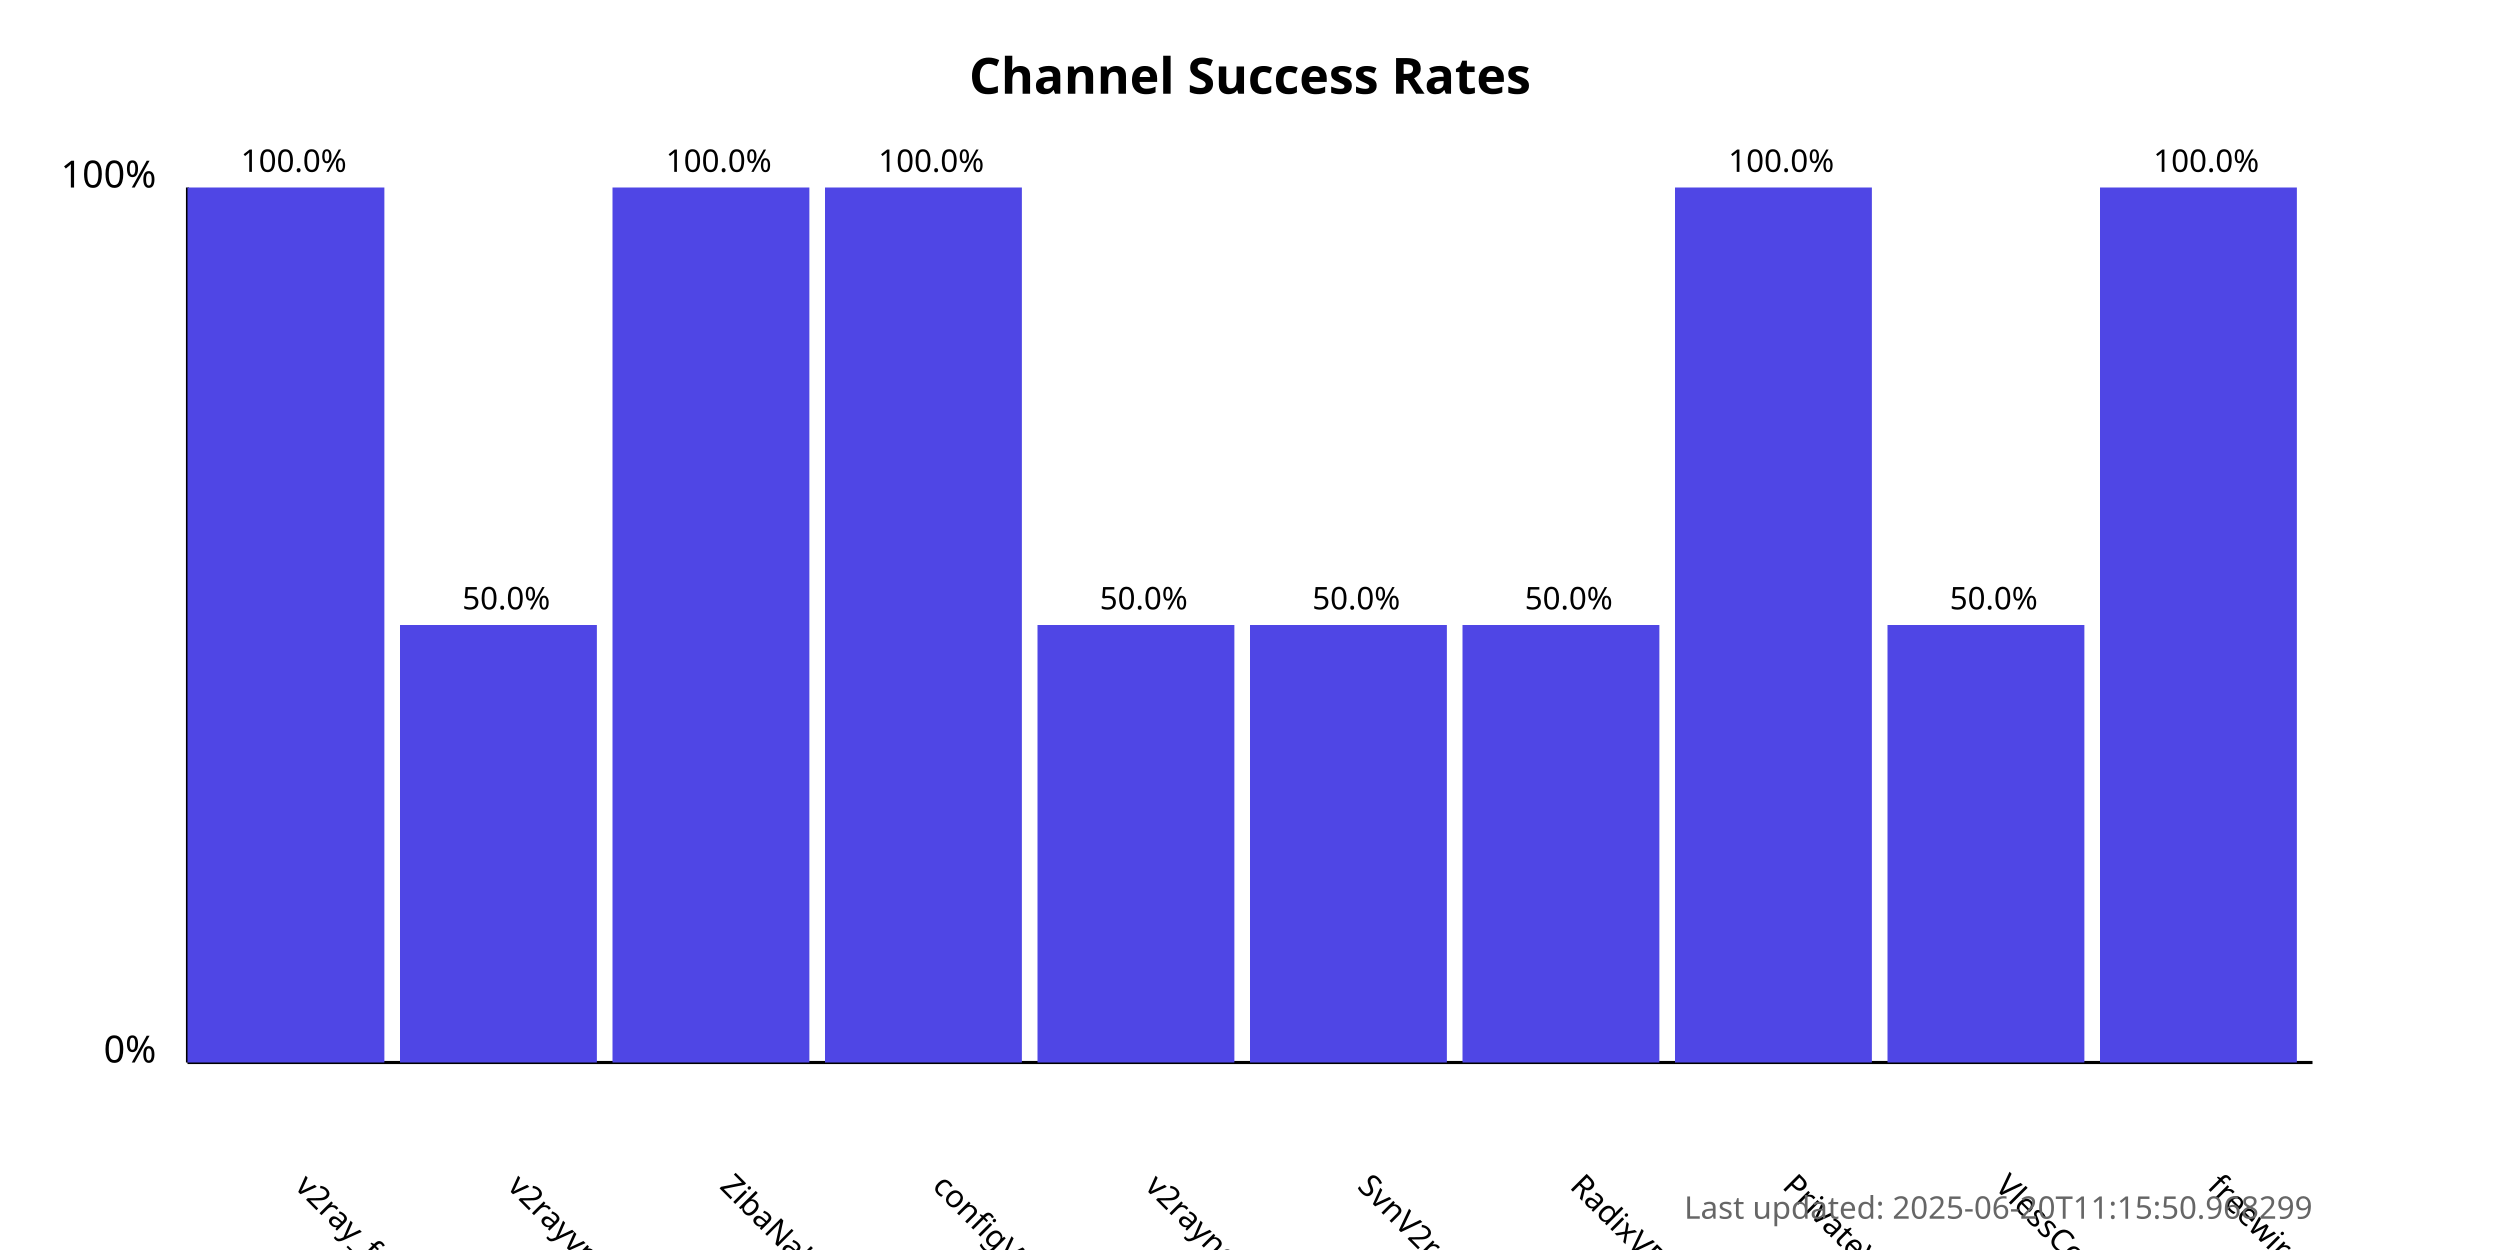
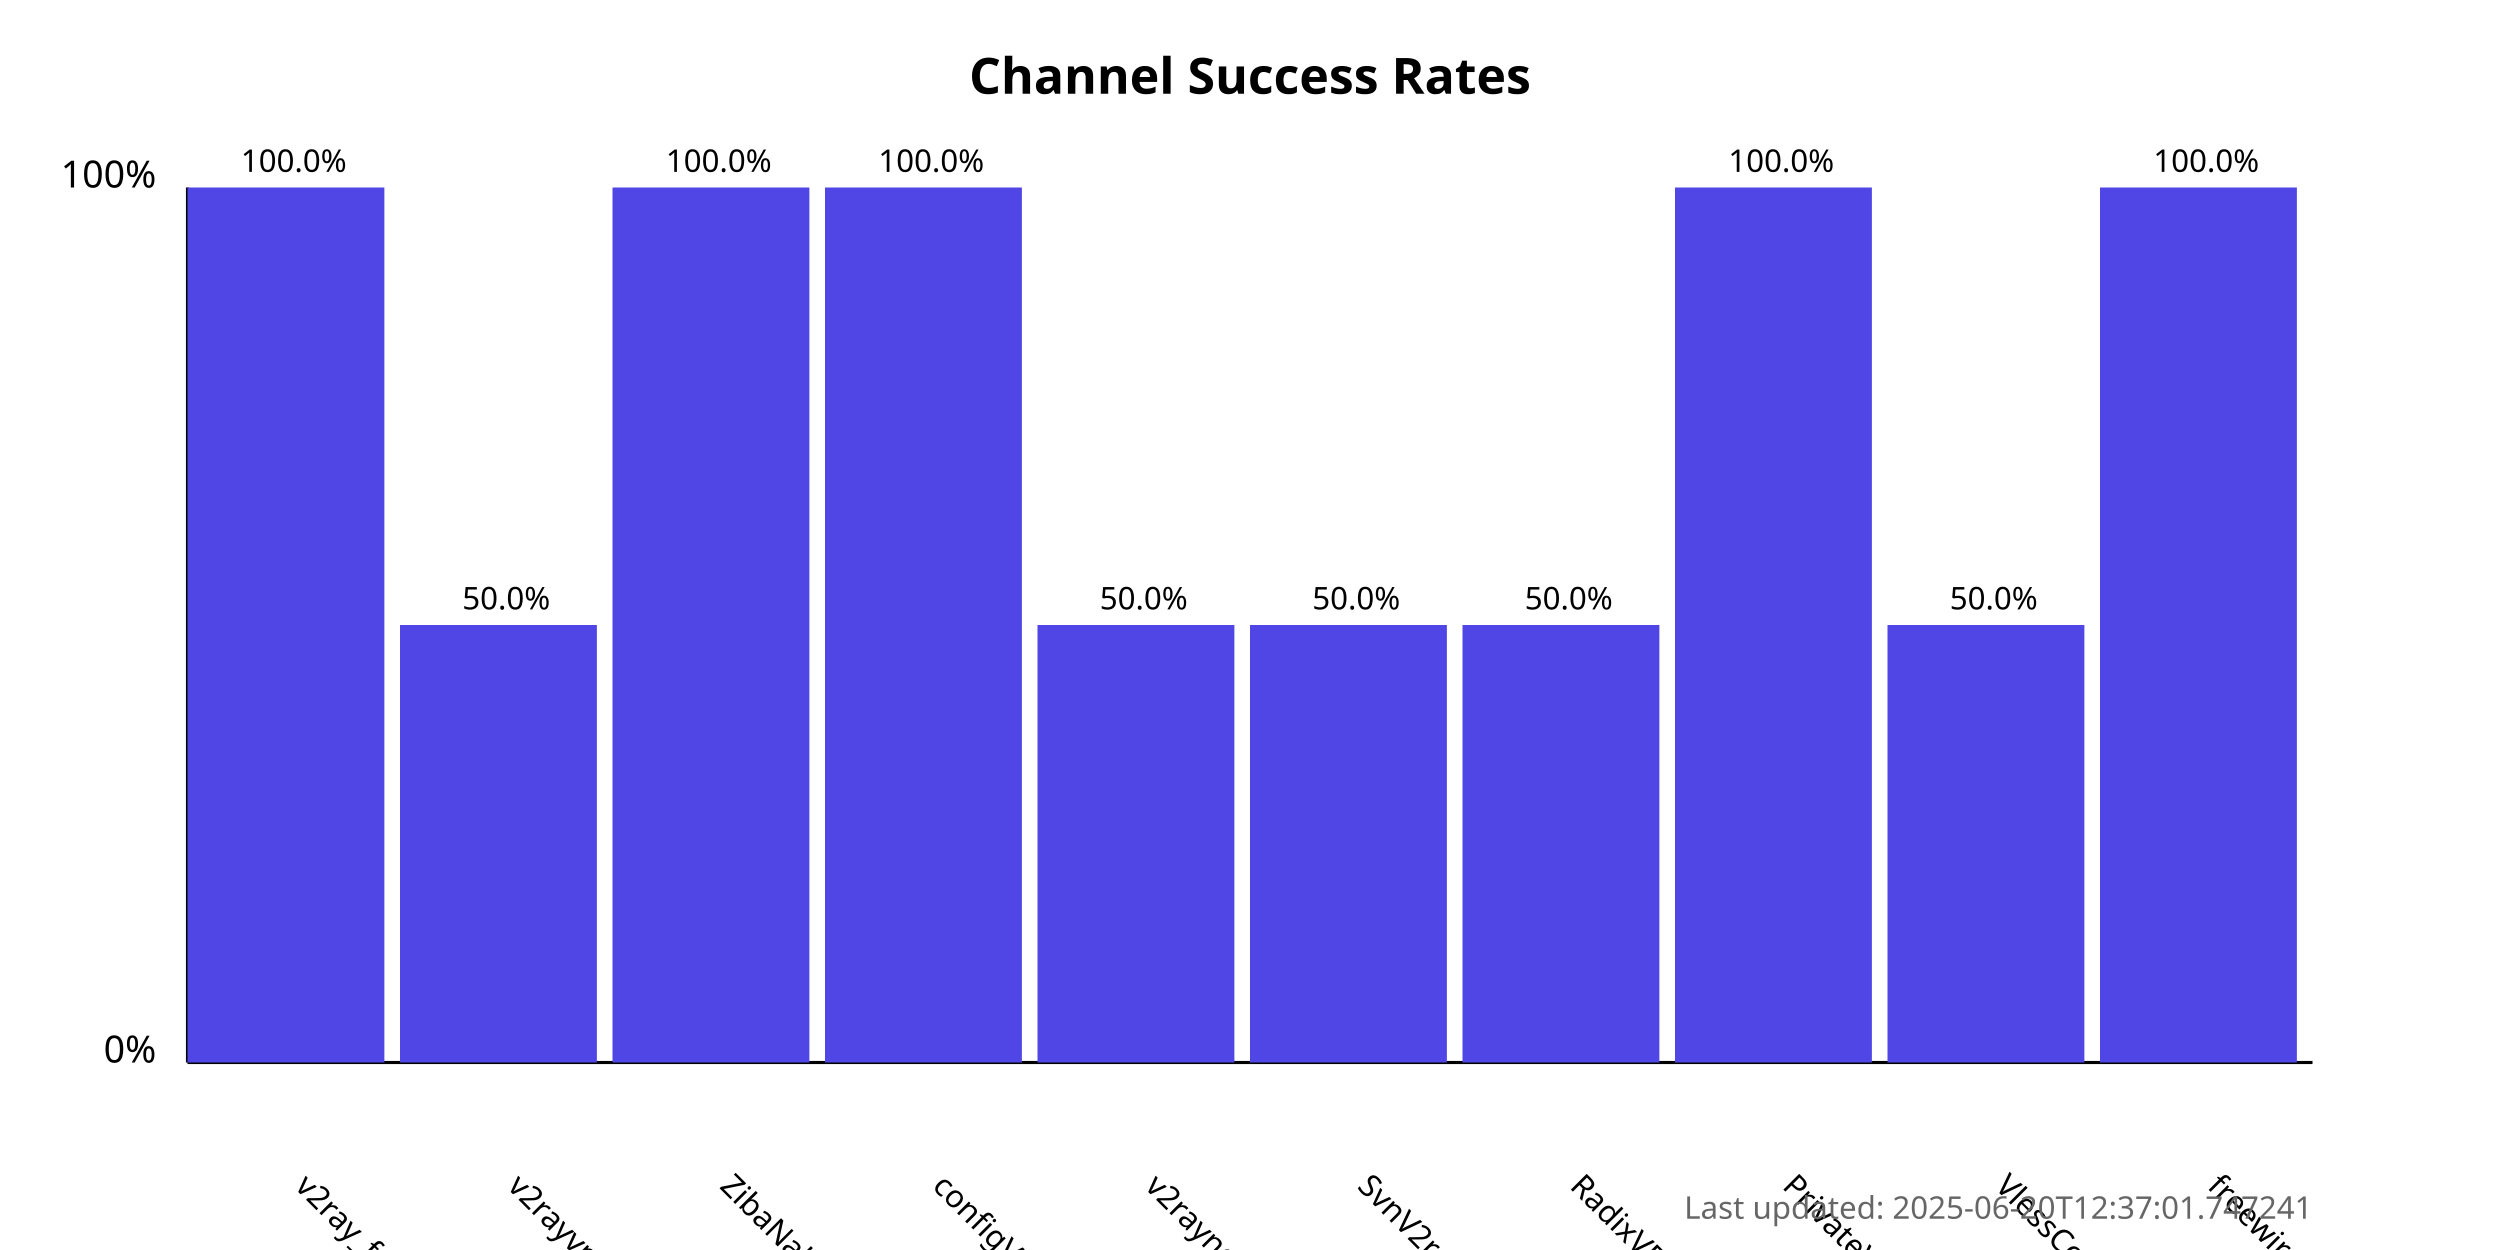
<svg xmlns="http://www.w3.org/2000/svg" width="800" height="400">
  <style>
            .chart-title { font: bold 16px sans-serif; }
            .axis-label { font: 12px sans-serif; }
            .tick-label { font: 10px sans-serif; }
            .bar { fill: #4f46e5; }
            .bar:hover { fill: #6366f1; }
            .timestamp { font: 10px sans-serif; fill: #666; }
        </style>
  <text x="400.0" y="30" text-anchor="middle" class="chart-title">
            Channel Success Rates
        </text>
  <line x1="60" y1="340" x2="60" y2="60" stroke="black" stroke-width="1" />
  <line x1="60" y1="340" x2="740" y2="340" stroke="black" stroke-width="1" />
  <text x="50" y="340" text-anchor="end" class="axis-label">0%</text>
  <text x="50" y="60" text-anchor="end" class="axis-label">100%</text>
  <g>
    <rect x="60" y="60.0" width="63.0" height="280.0" class="bar" />
    <text x="94.0" y="380" transform="rotate(45, 94.0, 380)" text-anchor="start" class="tick-label">
                v2ray_free_conf
            </text>
    <text x="94.0" y="55.0" text-anchor="middle" class="tick-label">
                100.0%
            </text>
  </g>
  <g>
    <rect x="128.0" y="200.0" width="63.0" height="140.0" class="bar" />
    <text x="162.0" y="380" transform="rotate(45, 162.0, 380)" text-anchor="start" class="tick-label">
                v2rayvpno
            </text>
    <text x="162.0" y="195.0" text-anchor="middle" class="tick-label">
                50.0%
            </text>
  </g>
  <g>
    <rect x="196.0" y="60.0" width="63.0" height="280.0" class="bar" />
    <text x="230.0" y="380" transform="rotate(45, 230.0, 380)" text-anchor="start" class="tick-label">
                ZibaNabz
            </text>
    <text x="230.0" y="55.0" text-anchor="middle" class="tick-label">
                100.0%
            </text>
  </g>
  <g>
    <rect x="264.0" y="60.0" width="63.0" height="280.0" class="bar" />
    <text x="298.0" y="380" transform="rotate(45, 298.0, 380)" text-anchor="start" class="tick-label">
                configV2rayForFree
            </text>
    <text x="298.0" y="55.0" text-anchor="middle" class="tick-label">
                100.0%
            </text>
  </g>
  <g>
    <rect x="332.0" y="200.0" width="63.0" height="140.0" class="bar" />
    <text x="366.0" y="380" transform="rotate(45, 366.0, 380)" text-anchor="start" class="tick-label">
                v2rayngvpn
            </text>
    <text x="366.0" y="195.0" text-anchor="middle" class="tick-label">
                50.0%
            </text>
  </g>
  <g>
    <rect x="400.0" y="200.0" width="63.0" height="140.0" class="bar" />
    <text x="434.0" y="380" transform="rotate(45, 434.0, 380)" text-anchor="start" class="tick-label">
                SvnV2ray
            </text>
    <text x="434.0" y="195.0" text-anchor="middle" class="tick-label">
                50.0%
            </text>
  </g>
  <g>
    <rect x="468.0" y="200.0" width="63.0" height="140.0" class="bar" />
    <text x="502.0" y="380" transform="rotate(45, 502.0, 380)" text-anchor="start" class="tick-label">
                RadixVPN
            </text>
    <text x="502.0" y="195.0" text-anchor="middle" class="tick-label">
                50.0%
            </text>
  </g>
  <g>
    <rect x="536.0" y="60.0" width="63.0" height="280.0" class="bar" />
    <text x="570.0" y="380" transform="rotate(45, 570.0, 380)" text-anchor="start" class="tick-label">
                PrivateVPNs
            </text>
    <text x="570.0" y="55.0" text-anchor="middle" class="tick-label">
                100.0%
            </text>
  </g>
  <g>
    <rect x="604.0" y="200.0" width="63.0" height="140.0" class="bar" />
    <text x="638.0" y="380" transform="rotate(45, 638.0, 380)" text-anchor="start" class="tick-label">
                VlessConfig
            </text>
    <text x="638.0" y="195.0" text-anchor="middle" class="tick-label">
                50.0%
            </text>
  </g>
  <g>
    <rect x="672.0" y="60.0" width="63.0" height="280.0" class="bar" />
    <text x="706.0" y="380" transform="rotate(45, 706.0, 380)" text-anchor="start" class="tick-label">
                freewireguard
            </text>
    <text x="706.0" y="55.0" text-anchor="middle" class="tick-label">
                100.0%
            </text>
  </g>
  <text x="740" y="390" text-anchor="end" class="timestamp">
-             Last updated: 2025-06-20T11:15:50.968299
+             Last updated: 2025-06-20T12:37:01.747241
        </text>
</svg>
